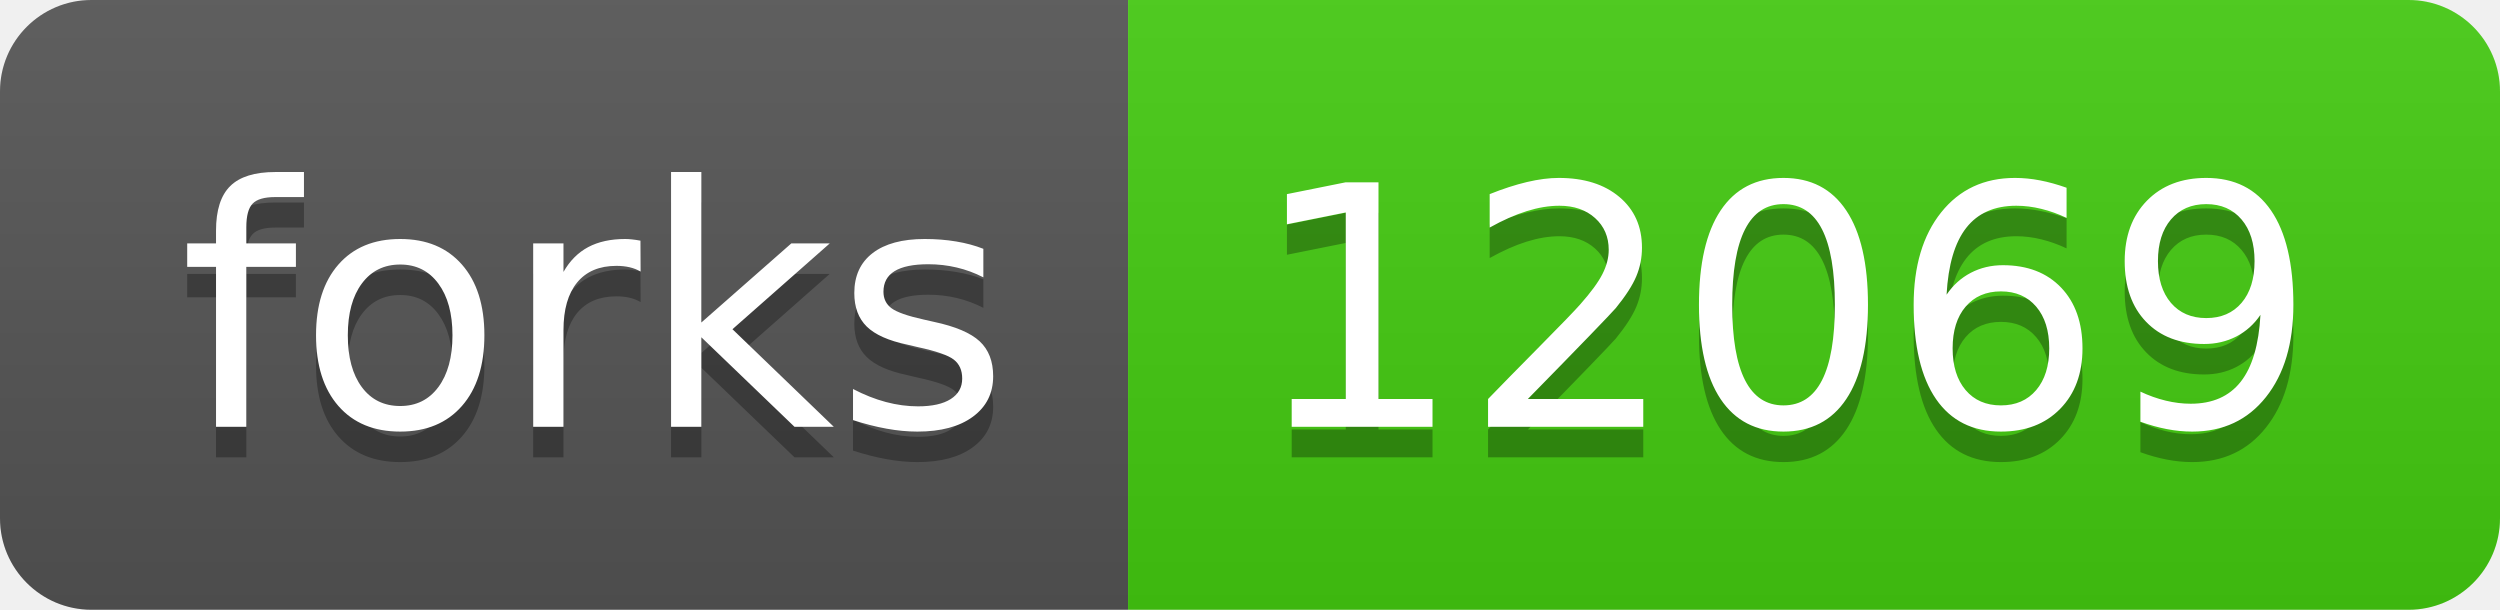
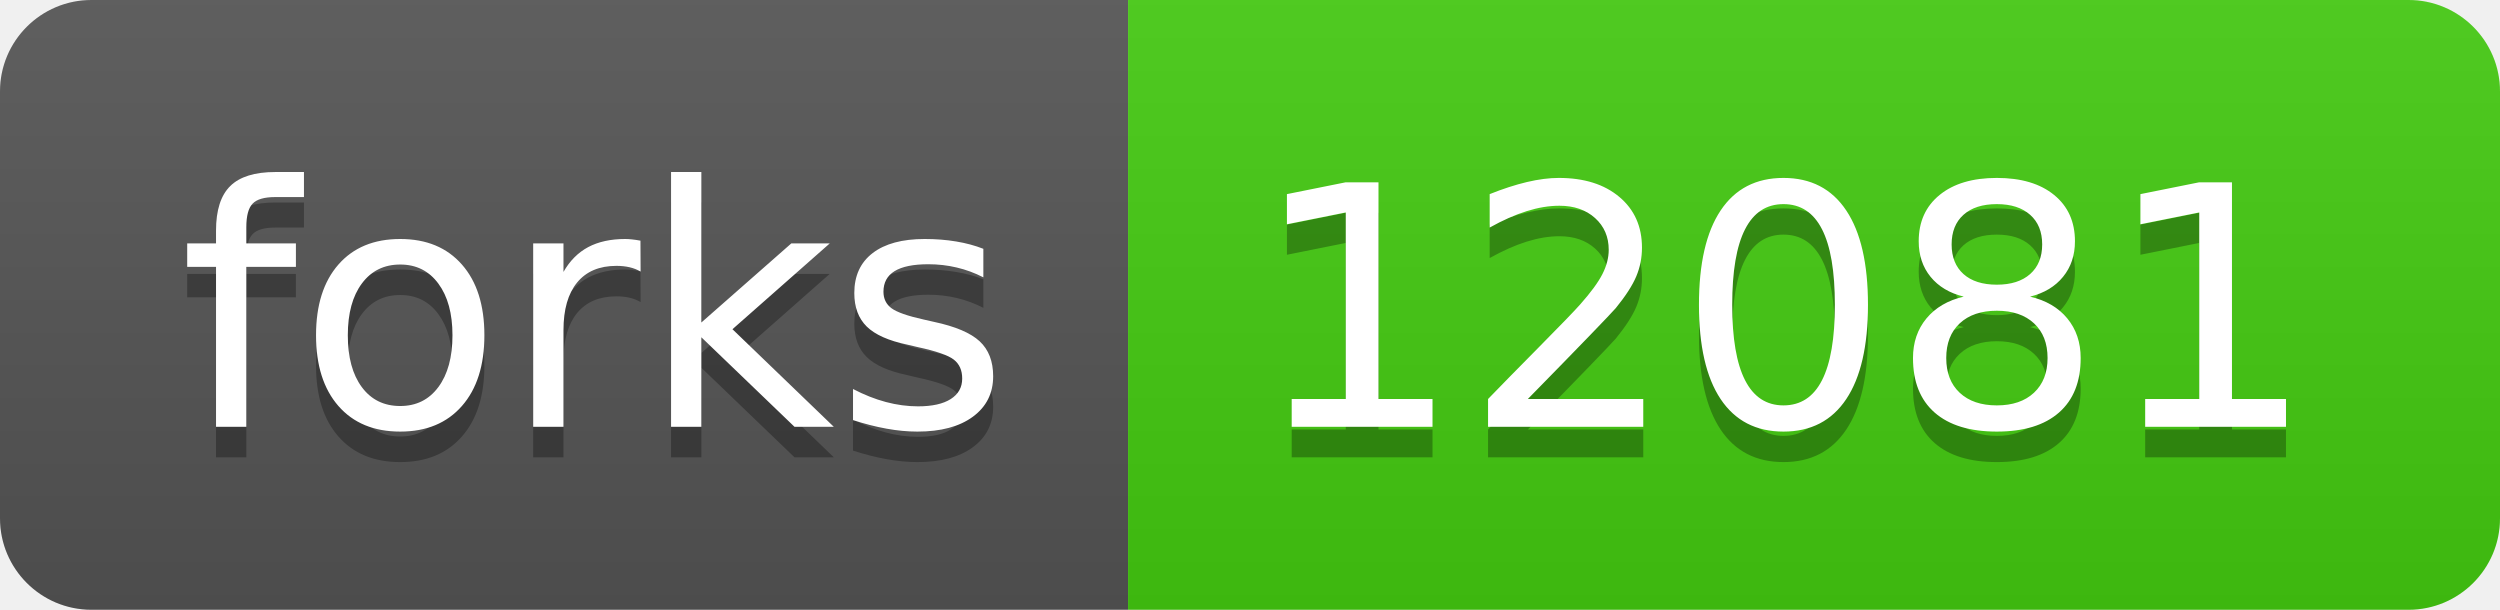
- <svg xmlns="http://www.w3.org/2000/svg" width="82" height="20" role="img" aria-label="forks: 12069">
+ <svg xmlns="http://www.w3.org/2000/svg" width="82" height="20" role="img" aria-label="forks: 12081">
  <linearGradient id="s" x2="0" y2="100%">
    <stop offset="0" stop-color="#bbb" stop-opacity=".1" />
    <stop offset="1" stop-opacity=".1" />
  </linearGradient>
  <clipPath id="r">
    <rect width="82" height="20" rx="3" fill="#fff" />
  </clipPath>
  <g clip-path="url(#r)">
    <rect width="37" height="20" fill="#555" />
    <rect x="37" width="45" height="20" fill="#4c1" />
    <rect width="82" height="20" fill="url(#s)" />
  </g>
  <g fill="#fff" text-anchor="middle" font-family="Verdana,Geneva,DejaVu Sans,sans-serif" text-rendering="geometricPrecision" font-size="110">
    <text aria-hidden="true" x="195" y="150" fill="#010101" fill-opacity=".3" transform="scale(.1)" textLength="270">forks</text>
    <text x="195" y="140" transform="scale(.1)" fill="#fff" textLength="270">forks</text>
-     <text aria-hidden="true" x="585" y="150" fill="#010101" fill-opacity=".3" transform="scale(.1)" textLength="350">12069</text>
-     <text x="585" y="140" transform="scale(.1)" fill="#fff" textLength="350">12069</text>
+     <text aria-hidden="true" x="585" y="150" fill="#010101" fill-opacity=".3" transform="scale(.1)" textLength="350">12081</text>
+     <text x="585" y="140" transform="scale(.1)" fill="#fff" textLength="350">12081</text>
  </g>
</svg>
